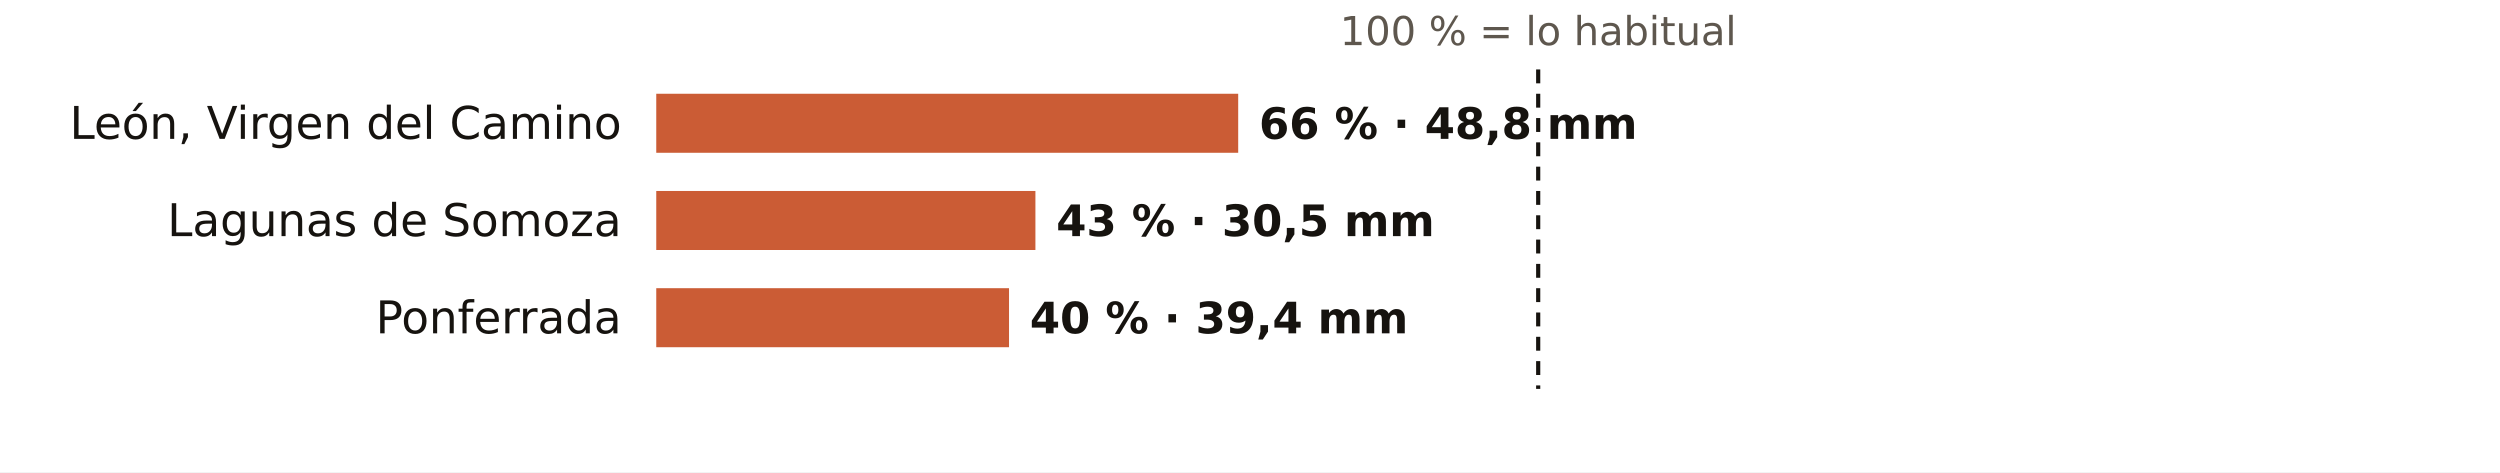
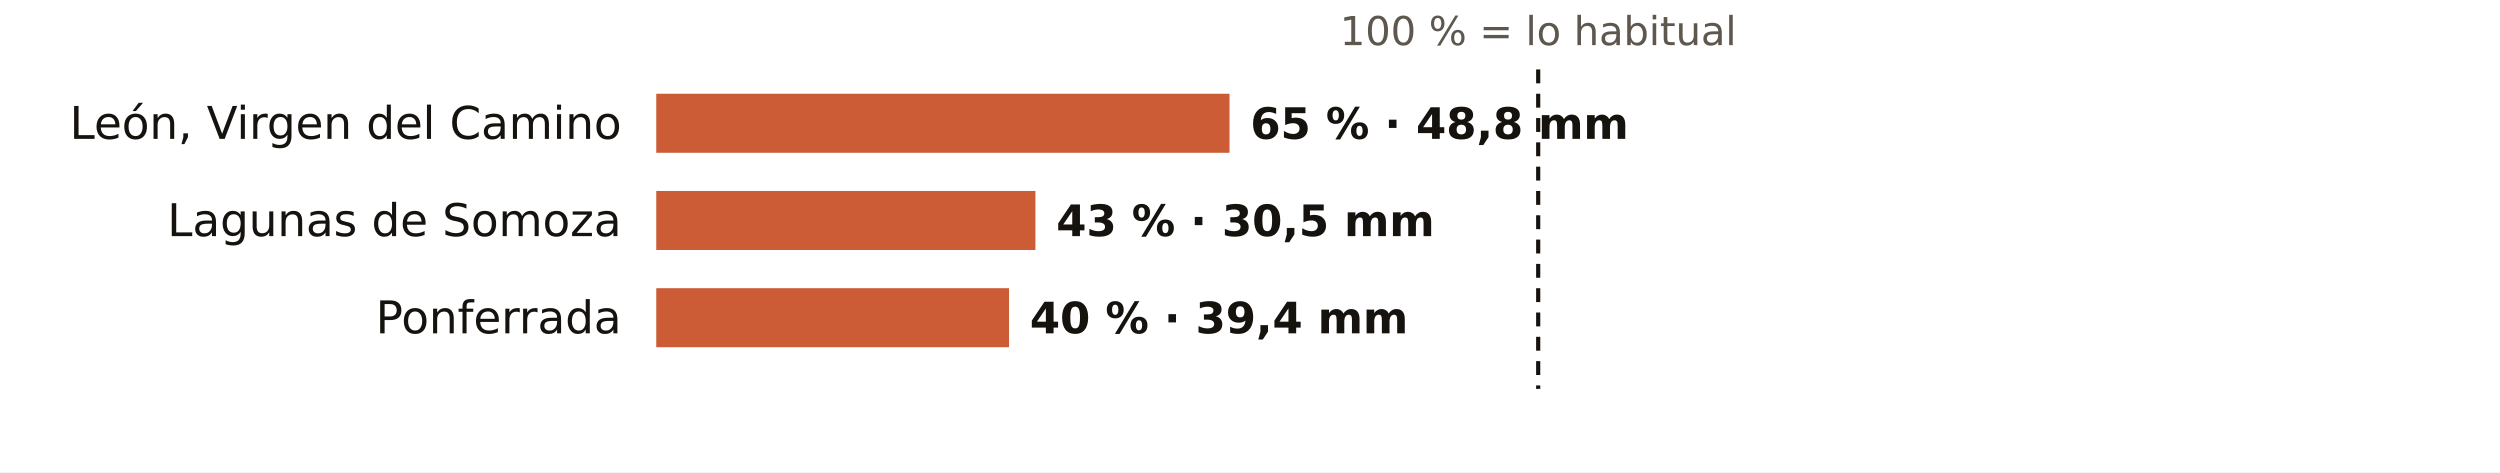
<svg xmlns="http://www.w3.org/2000/svg" viewBox="0 0 720 136" width="720" height="136" role="img" aria-label="El otoño en los pluviómetros de AEMET de León: % de lo habitual">
  <rect width="720" height="136" fill="#FFFFFF" />
  <text x="443.0" y="13.0" font-size="11.5" fill="#5E574E" text-anchor="middle" font-weight="400" font-family="Public Sans, DejaVu Sans, Arial, sans-serif">100 % = lo habitual</text>
  <text x="179.0" y="40.0" font-size="13" fill="#16130F" text-anchor="end" font-weight="500" font-family="Public Sans, DejaVu Sans, Arial, sans-serif">León, Virgen del Camino</text>
-   <rect x="189" y="27" width="167.6" height="17" fill="#C4461A" opacity="0.88" />
-   <text x="362.6" y="40.0" font-size="12.5" fill="#16130F" text-anchor="start" font-weight="600" font-family="Public Sans, DejaVu Sans, Arial, sans-serif">66 % · 48,8 mm</text>
+   <rect x="189" y="27" width="165.1" height="17" fill="#C4461A" opacity="0.88" />
+   <text x="360.1" y="40.0" font-size="12.5" fill="#16130F" text-anchor="start" font-weight="600" font-family="Public Sans, DejaVu Sans, Arial, sans-serif">65 % · 48,8 mm</text>
  <text x="179.0" y="68.0" font-size="13" fill="#16130F" text-anchor="end" font-weight="500" font-family="Public Sans, DejaVu Sans, Arial, sans-serif">Lagunas de Somoza</text>
  <rect x="189" y="55" width="109.2" height="17" fill="#C4461A" opacity="0.88" />
  <text x="304.2" y="68.0" font-size="12.5" fill="#16130F" text-anchor="start" font-weight="600" font-family="Public Sans, DejaVu Sans, Arial, sans-serif">43 % · 30,5 mm</text>
  <text x="179.0" y="96.0" font-size="13" fill="#16130F" text-anchor="end" font-weight="500" font-family="Public Sans, DejaVu Sans, Arial, sans-serif">Ponferrada</text>
  <rect x="189" y="83" width="101.6" height="17" fill="#C4461A" opacity="0.88" />
  <text x="296.6" y="96.0" font-size="12.5" fill="#16130F" text-anchor="start" font-weight="600" font-family="Public Sans, DejaVu Sans, Arial, sans-serif">40 % · 39,4 mm</text>
  <line x1="443.0" x2="443.0" y1="20" y2="112" stroke="#16130F" stroke-width="1.2" stroke-dasharray="4 3" />
</svg>
